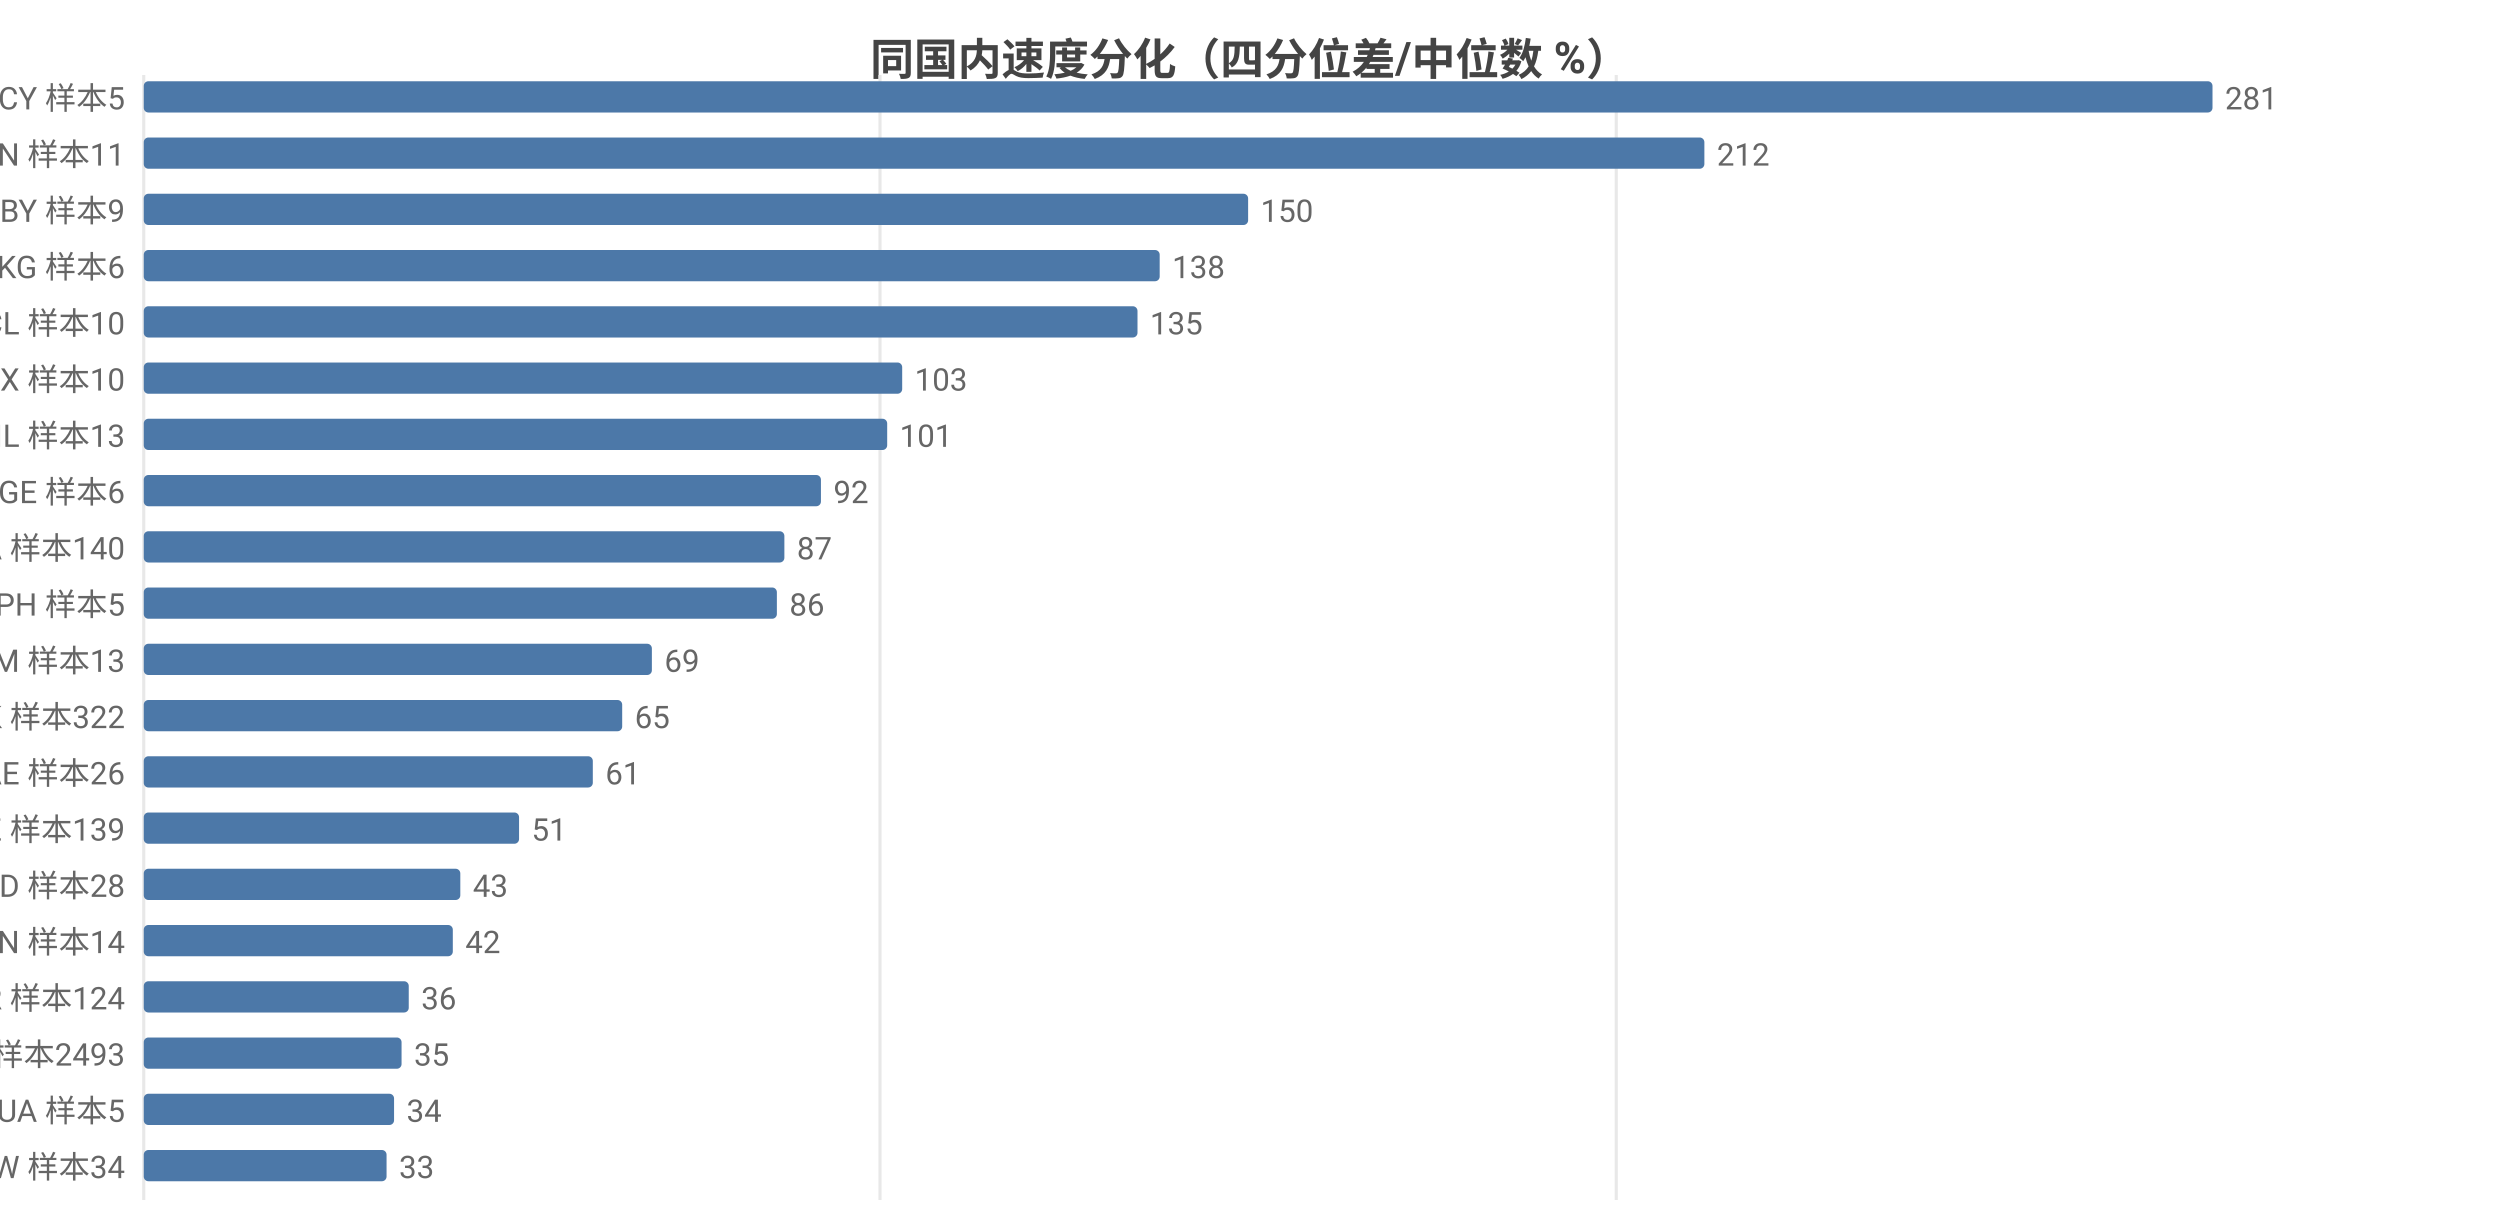
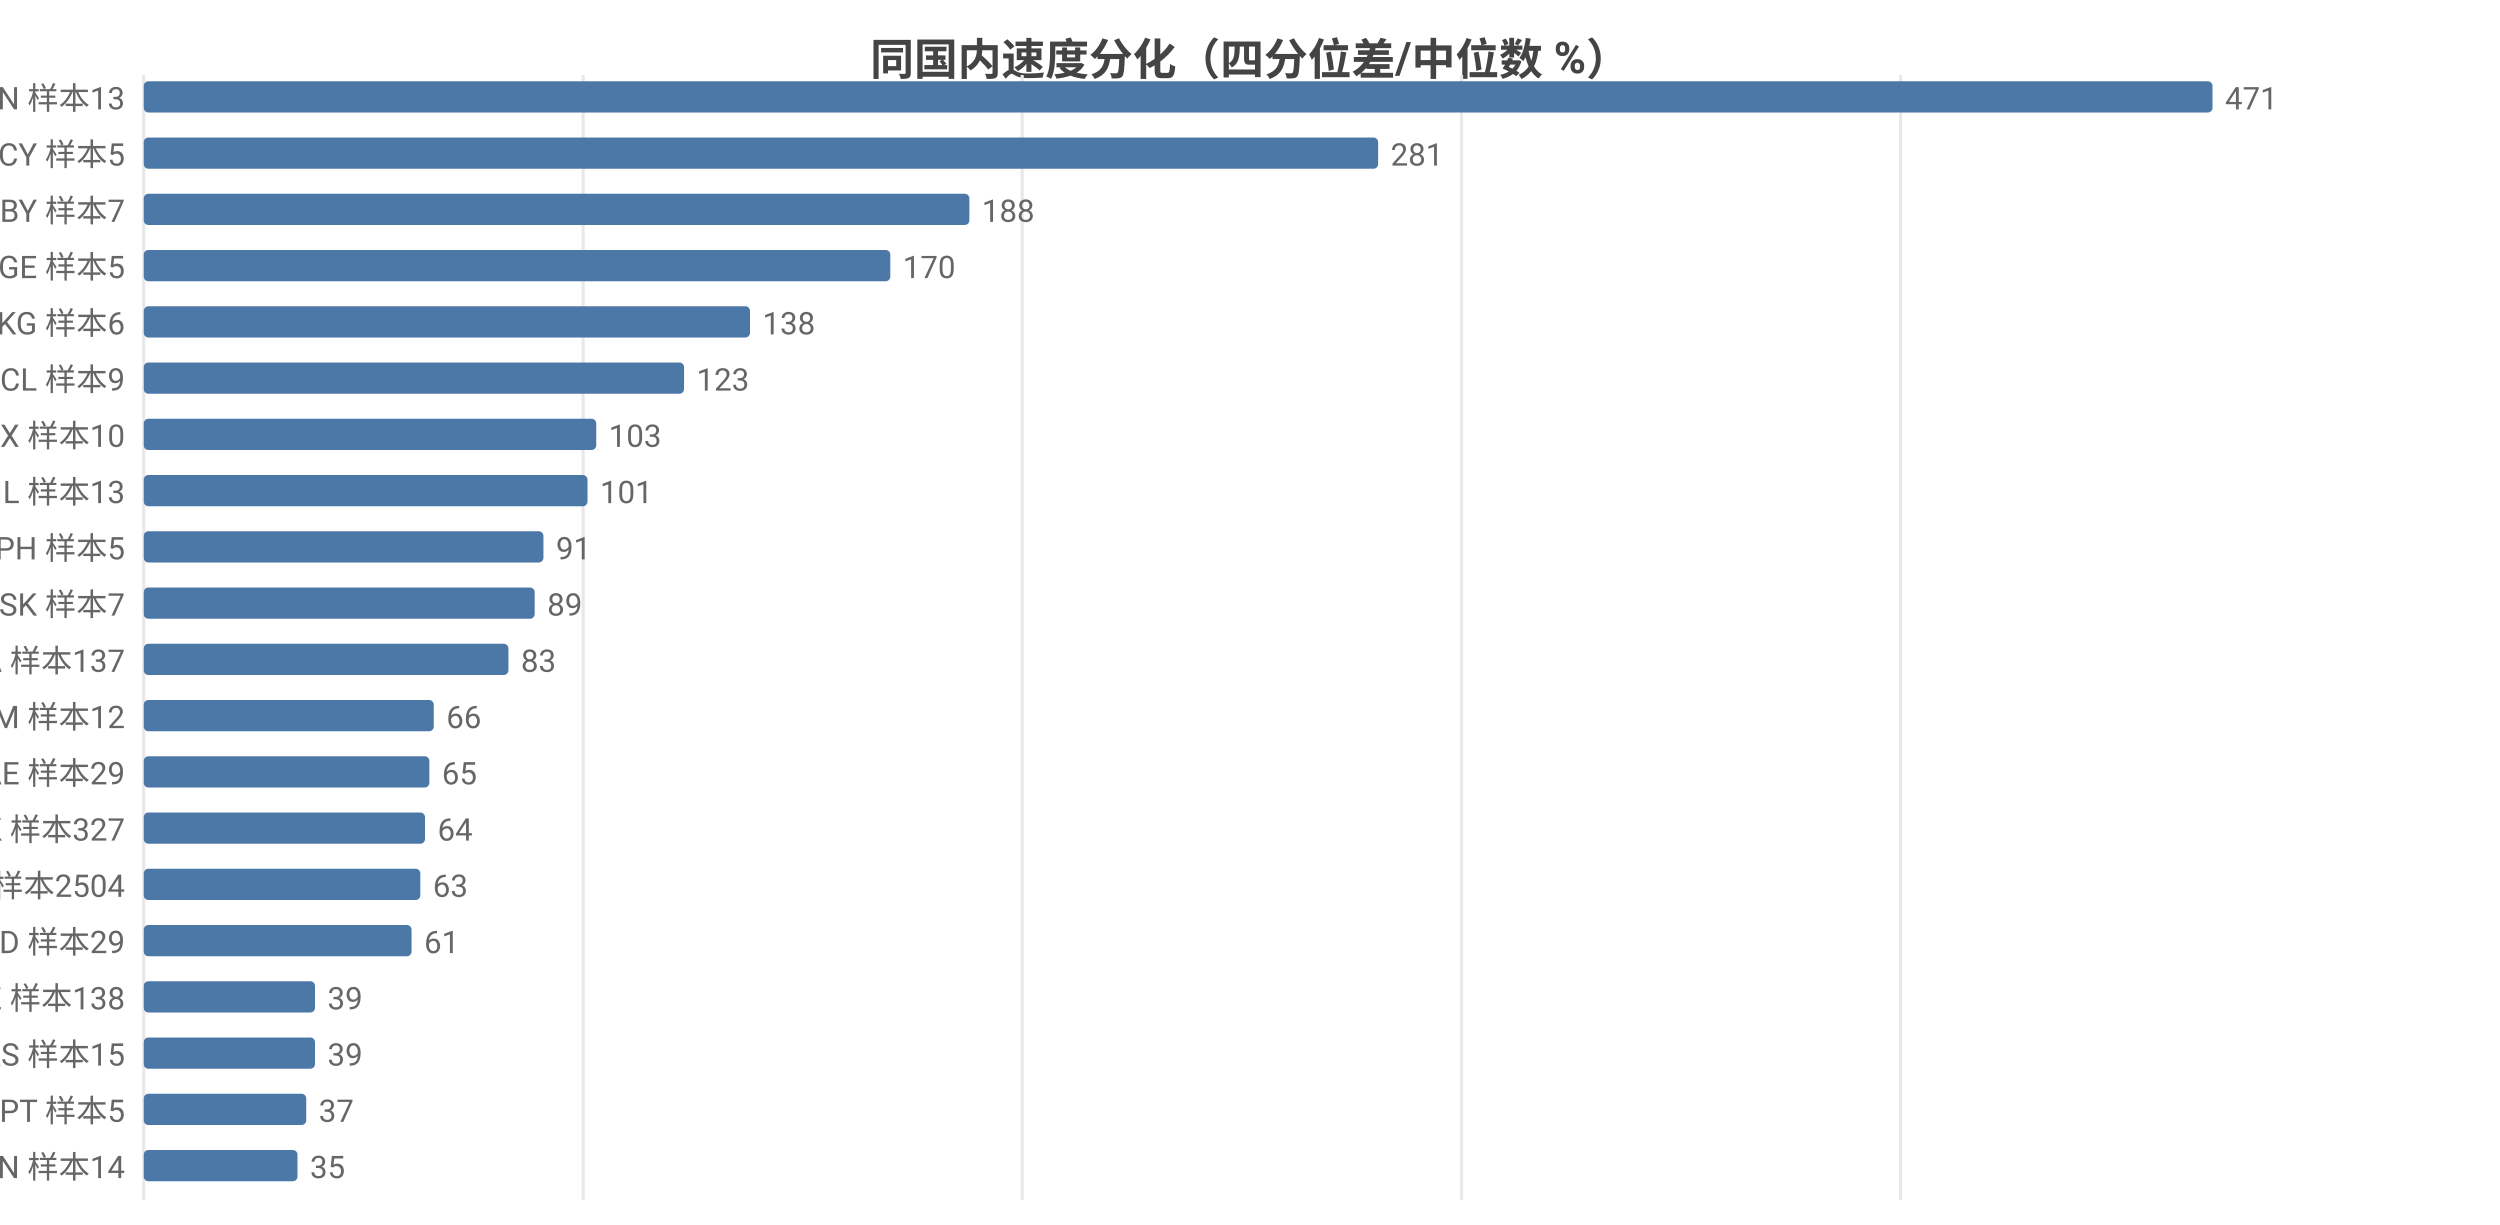
<svg xmlns="http://www.w3.org/2000/svg" width="800" height="392" viewBox="0 0 800 392">
  <rect width="800" height="392" fill="#ffffff" />
  <style>text{font-family:system-ui,-apple-system,'Segoe UI',Roboto,'PingFang SC','Microsoft YaHei','Noto Sans CJK SC',sans-serif}.g{stroke:#e8e8e8;stroke-width:1}.a{stroke:#999;stroke-width:1}.t{font-size:10px;fill:#666}.m{font-size:10px;text-anchor:middle;fill:#666}.e{font-size:10px;text-anchor:end;fill:#666}.l{font-size:11px;fill:#333}.tt{font-size:14px;font-weight:600;text-anchor:middle;fill:#444}.em{font-size:13px;text-anchor:middle;fill:#999}</style>
  <text class="tt" x="400.0" y="24">同国内速度分化（四分位差/中位数 %）</text>
  <line class="g" x1="46" y1="24" x2="46" y2="384" />
-   <line class="g" x1="281.6" y1="24" x2="281.6" y2="384" />
-   <line class="g" x1="517.2" y1="24" x2="517.2" y2="384" />
-   <text class="e" x="40" y="35">CY 样本5</text>
+   <line class="g" x1="186.6" y1="24" x2="186.6" y2="384" />
+   <line class="g" x1="327.1" y1="24" x2="327.1" y2="384" />
+   <line class="g" x1="467.7" y1="24" x2="467.7" y2="384" />
+   <line class="g" x1="608.2" y1="24" x2="608.2" y2="384" />
+   <text class="e" x="40" y="35">CN 样本13</text>
  <rect x="46" y="26" width="662" height="10" fill="#4c78a8" rx="1.5" />
-   <text class="t" x="712" y="35">281</text>
-   <text class="e" x="40" y="53">CN 样本11</text>
-   <rect x="46" y="44" width="499.4" height="10" fill="#4c78a8" rx="1.5" />
-   <text class="t" x="549.4" y="53">212</text>
-   <text class="e" x="40" y="71">BY 样本9</text>
-   <rect x="46" y="62" width="353.4" height="10" fill="#4c78a8" rx="1.5" />
-   <text class="t" x="403.4" y="71">150</text>
-   <text class="e" x="40" y="89">KG 样本6</text>
-   <rect x="46" y="80" width="325.1" height="10" fill="#4c78a8" rx="1.5" />
-   <text class="t" x="375.1" y="89">138</text>
-   <text class="e" x="40" y="107">CL 样本10</text>
-   <rect x="46" y="98" width="318.0" height="10" fill="#4c78a8" rx="1.5" />
-   <text class="t" x="368.0" y="107">135</text>
-   <text class="e" x="40" y="125">MX 样本10</text>
-   <rect x="46" y="116" width="242.7" height="10" fill="#4c78a8" rx="1.5" />
-   <text class="t" x="292.7" y="125">103</text>
-   <text class="e" x="40" y="143">IL 样本13</text>
-   <rect x="46" y="134" width="237.9" height="10" fill="#4c78a8" rx="1.5" />
-   <text class="t" x="287.9" y="143">101</text>
-   <text class="e" x="40" y="161">GE 样本6</text>
-   <rect x="46" y="152" width="216.7" height="10" fill="#4c78a8" rx="1.5" />
-   <text class="t" x="266.7" y="161">92</text>
-   <text class="e" x="40" y="179">CA 样本140</text>
-   <rect x="46" y="170" width="205.0" height="10" fill="#4c78a8" rx="1.5" />
-   <text class="t" x="255.0" y="179">87</text>
-   <text class="e" x="40" y="197">PH 样本5</text>
-   <rect x="46" y="188" width="202.6" height="10" fill="#4c78a8" rx="1.5" />
-   <text class="t" x="252.6" y="197">86</text>
-   <text class="e" x="40" y="215">AM 样本13</text>
-   <rect x="46" y="206" width="162.6" height="10" fill="#4c78a8" rx="1.5" />
-   <text class="t" x="212.6" y="215">69</text>
-   <text class="e" x="40" y="233">HK 样本322</text>
-   <rect x="46" y="224" width="153.1" height="10" fill="#4c78a8" rx="1.5" />
-   <text class="t" x="203.1" y="233">65</text>
-   <text class="e" x="40" y="251">AE 样本26</text>
-   <rect x="46" y="242" width="143.7" height="10" fill="#4c78a8" rx="1.5" />
-   <text class="t" x="193.7" y="251">61</text>
-   <text class="e" x="40" y="269">KZ 样本139</text>
-   <rect x="46" y="260" width="120.1" height="10" fill="#4c78a8" rx="1.5" />
-   <text class="t" x="170.1" y="269">51</text>
-   <text class="e" x="40" y="287">MD 样本28</text>
-   <rect x="46" y="278" width="101.3" height="10" fill="#4c78a8" rx="1.5" />
-   <text class="t" x="151.3" y="287">43</text>
-   <text class="e" x="40" y="305">VN 样本14</text>
-   <rect x="46" y="296" width="98.9" height="10" fill="#4c78a8" rx="1.5" />
-   <text class="t" x="148.9" y="305">42</text>
-   <text class="e" x="40" y="323">KR 样本124</text>
-   <rect x="46" y="314" width="84.8" height="10" fill="#4c78a8" rx="1.5" />
-   <text class="t" x="134.8" y="323">36</text>
-   <text class="e" x="40" y="341">US 样本2493</text>
-   <rect x="46" y="332" width="82.5" height="10" fill="#4c78a8" rx="1.5" />
-   <text class="t" x="132.5" y="341">35</text>
-   <text class="e" x="40" y="359">UA 样本5</text>
-   <rect x="46" y="350" width="80.1" height="10" fill="#4c78a8" rx="1.5" />
-   <text class="t" x="130.1" y="359">34</text>
-   <text class="e" x="40" y="377">TW 样本34</text>
-   <rect x="46" y="368" width="77.7" height="10" fill="#4c78a8" rx="1.5" />
-   <text class="t" x="127.7" y="377">33</text>
+   <text class="t" x="712" y="35">471</text>
+   <text class="e" x="40" y="53">CY 样本5</text>
+   <rect x="46" y="44" width="395.0" height="10" fill="#4c78a8" rx="1.5" />
+   <text class="t" x="445.0" y="53">281</text>
+   <text class="e" x="40" y="71">BY 样本7</text>
+   <rect x="46" y="62" width="264.2" height="10" fill="#4c78a8" rx="1.5" />
+   <text class="t" x="314.2" y="71">188</text>
+   <text class="e" x="40" y="89">GE 样本5</text>
+   <rect x="46" y="80" width="238.9" height="10" fill="#4c78a8" rx="1.5" />
+   <text class="t" x="288.9" y="89">170</text>
+   <text class="e" x="40" y="107">KG 样本6</text>
+   <rect x="46" y="98" width="194.0" height="10" fill="#4c78a8" rx="1.5" />
+   <text class="t" x="244.0" y="107">138</text>
+   <text class="e" x="40" y="125">CL 样本9</text>
+   <rect x="46" y="116" width="172.9" height="10" fill="#4c78a8" rx="1.5" />
+   <text class="t" x="222.9" y="125">123</text>
+   <text class="e" x="40" y="143">MX 样本10</text>
+   <rect x="46" y="134" width="144.8" height="10" fill="#4c78a8" rx="1.5" />
+   <text class="t" x="194.8" y="143">103</text>
+   <text class="e" x="40" y="161">IL 样本13</text>
+   <rect x="46" y="152" width="142.0" height="10" fill="#4c78a8" rx="1.5" />
+   <text class="t" x="192.0" y="161">101</text>
+   <text class="e" x="40" y="179">PH 样本5</text>
+   <rect x="46" y="170" width="127.9" height="10" fill="#4c78a8" rx="1.5" />
+   <text class="t" x="177.9" y="179">91</text>
+   <text class="e" x="40" y="197">SK 样本7</text>
+   <rect x="46" y="188" width="125.1" height="10" fill="#4c78a8" rx="1.5" />
+   <text class="t" x="175.1" y="197">89</text>
+   <text class="e" x="40" y="215">CA 样本137</text>
+   <rect x="46" y="206" width="116.7" height="10" fill="#4c78a8" rx="1.5" />
+   <text class="t" x="166.7" y="215">83</text>
+   <text class="e" x="40" y="233">AM 样本12</text>
+   <rect x="46" y="224" width="92.8" height="10" fill="#4c78a8" rx="1.5" />
+   <text class="t" x="142.8" y="233">66</text>
+   <text class="e" x="40" y="251">AE 样本29</text>
+   <rect x="46" y="242" width="91.4" height="10" fill="#4c78a8" rx="1.5" />
+   <text class="t" x="141.4" y="251">65</text>
+   <text class="e" x="40" y="269">HK 样本327</text>
+   <rect x="46" y="260" width="90.0" height="10" fill="#4c78a8" rx="1.5" />
+   <text class="t" x="140.0" y="269">64</text>
+   <text class="e" x="40" y="287">US 样本2504</text>
+   <rect x="46" y="278" width="88.5" height="10" fill="#4c78a8" rx="1.5" />
+   <text class="t" x="138.5" y="287">63</text>
+   <text class="e" x="40" y="305">MD 样本29</text>
+   <rect x="46" y="296" width="85.7" height="10" fill="#4c78a8" rx="1.5" />
+   <text class="t" x="135.7" y="305">61</text>
+   <text class="e" x="40" y="323">KZ 样本138</text>
+   <rect x="46" y="314" width="54.8" height="10" fill="#4c78a8" rx="1.5" />
+   <text class="t" x="104.8" y="323">39</text>
+   <text class="e" x="40" y="341">RS 样本15</text>
+   <rect x="46" y="332" width="54.8" height="10" fill="#4c78a8" rx="1.5" />
+   <text class="t" x="104.8" y="341">39</text>
+   <text class="e" x="40" y="359">PT 样本5</text>
+   <rect x="46" y="350" width="52.0" height="10" fill="#4c78a8" rx="1.5" />
+   <text class="t" x="102.0" y="359">37</text>
+   <text class="e" x="40" y="377">VN 样本14</text>
+   <rect x="46" y="368" width="49.2" height="10" fill="#4c78a8" rx="1.5" />
+   <text class="t" x="99.2" y="377">35</text>
</svg>
